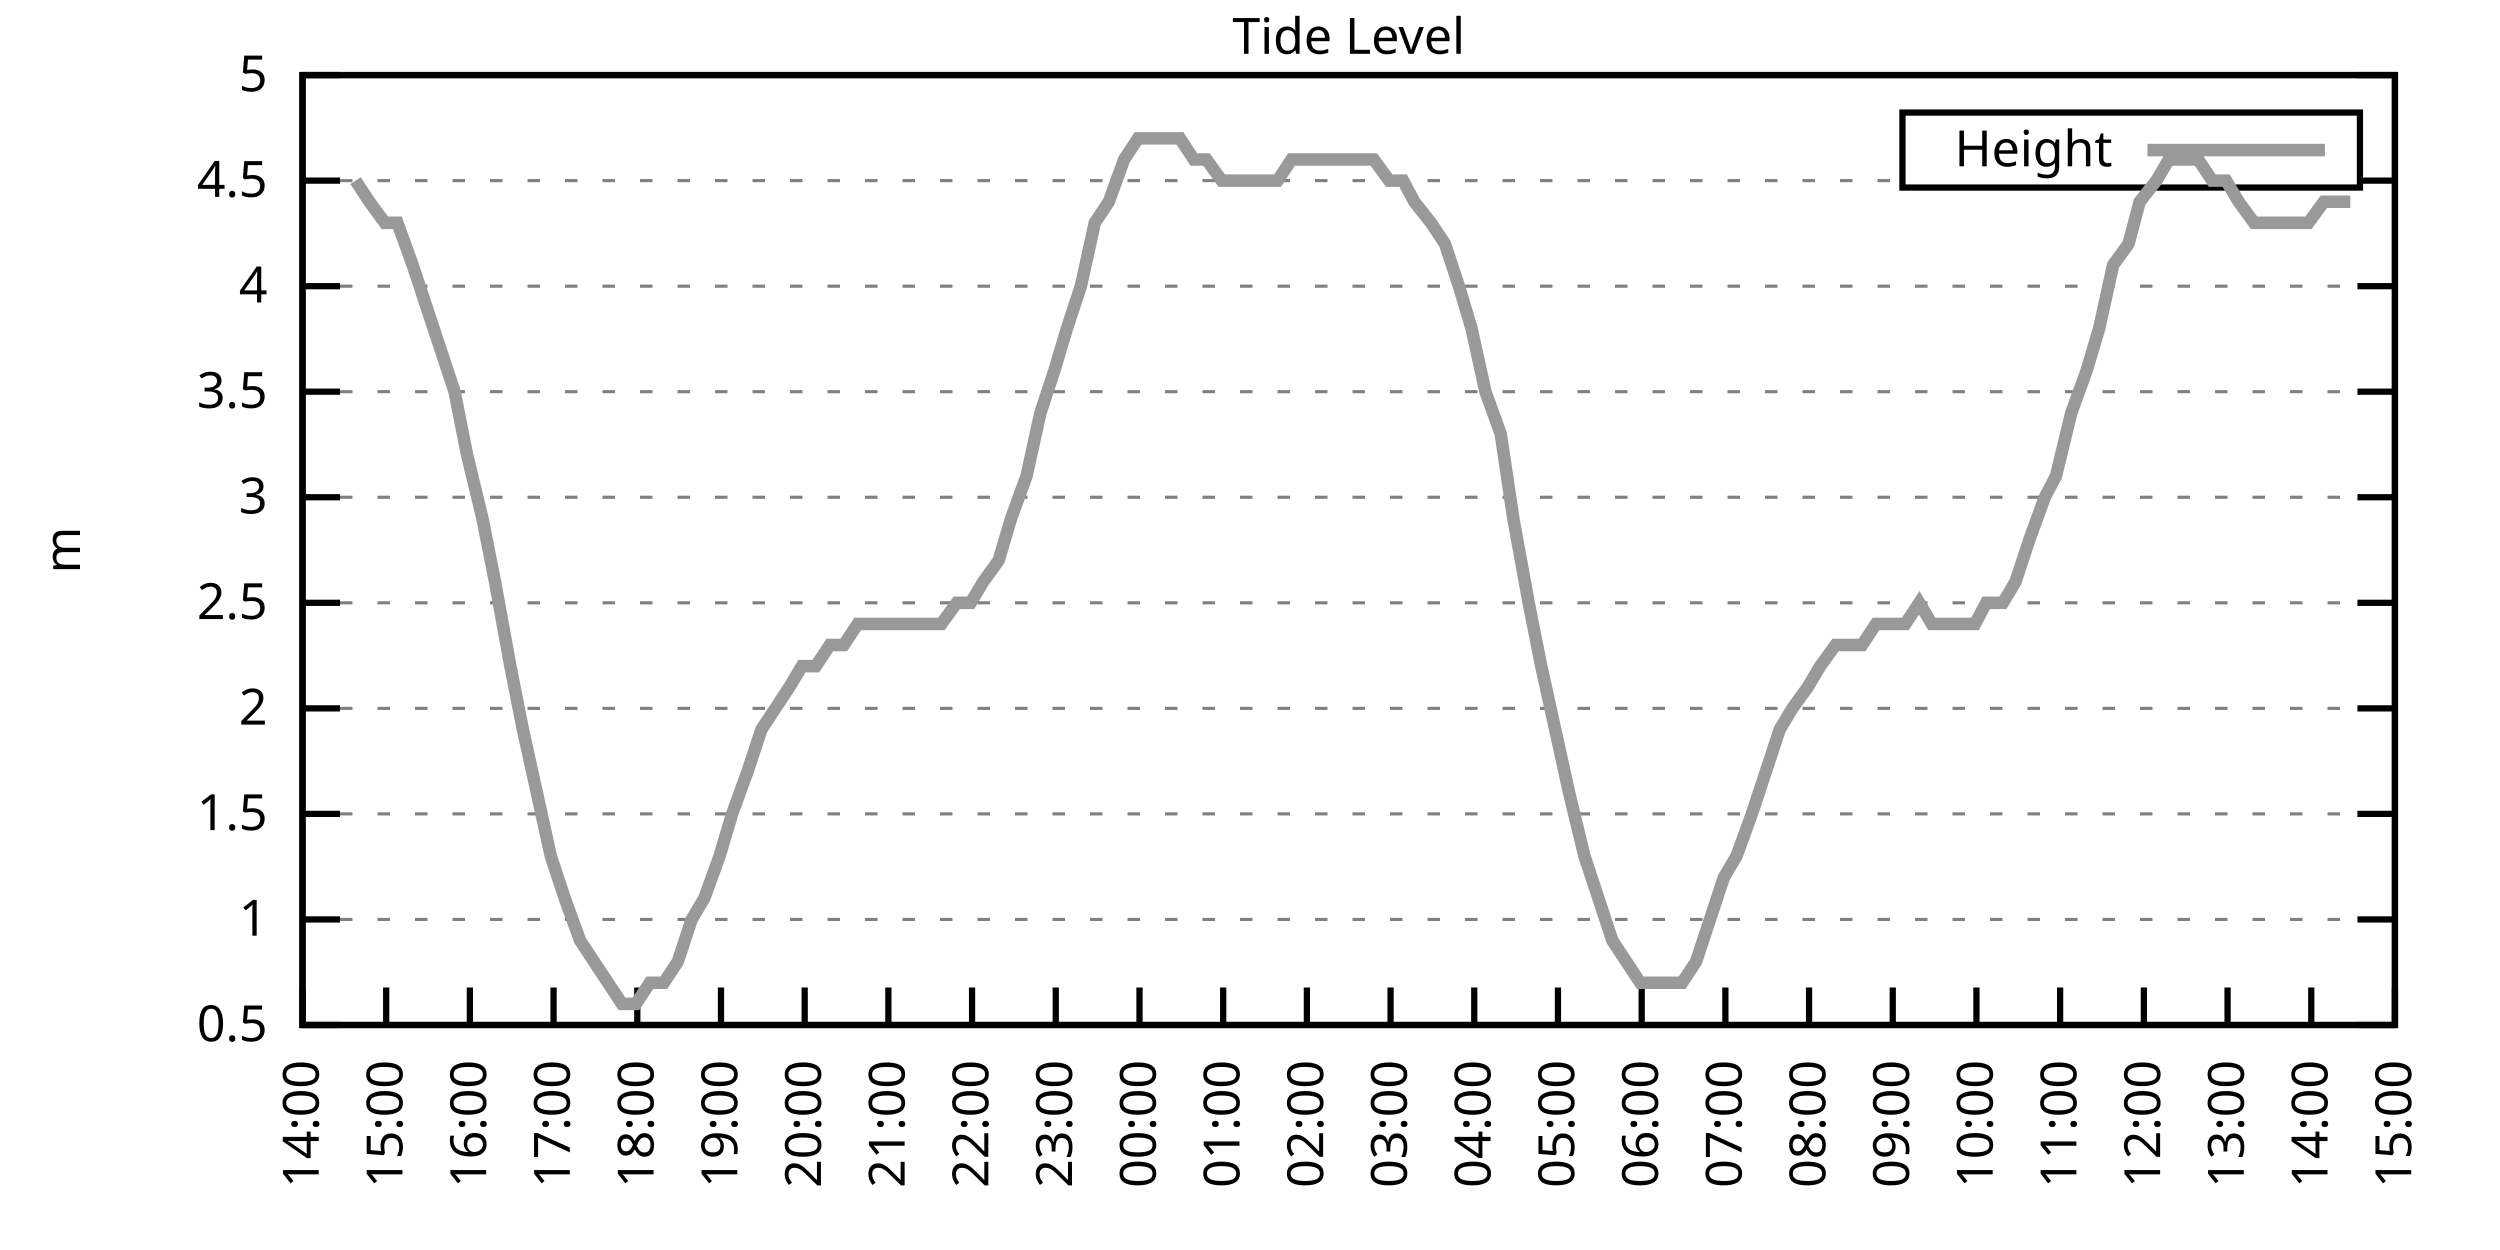
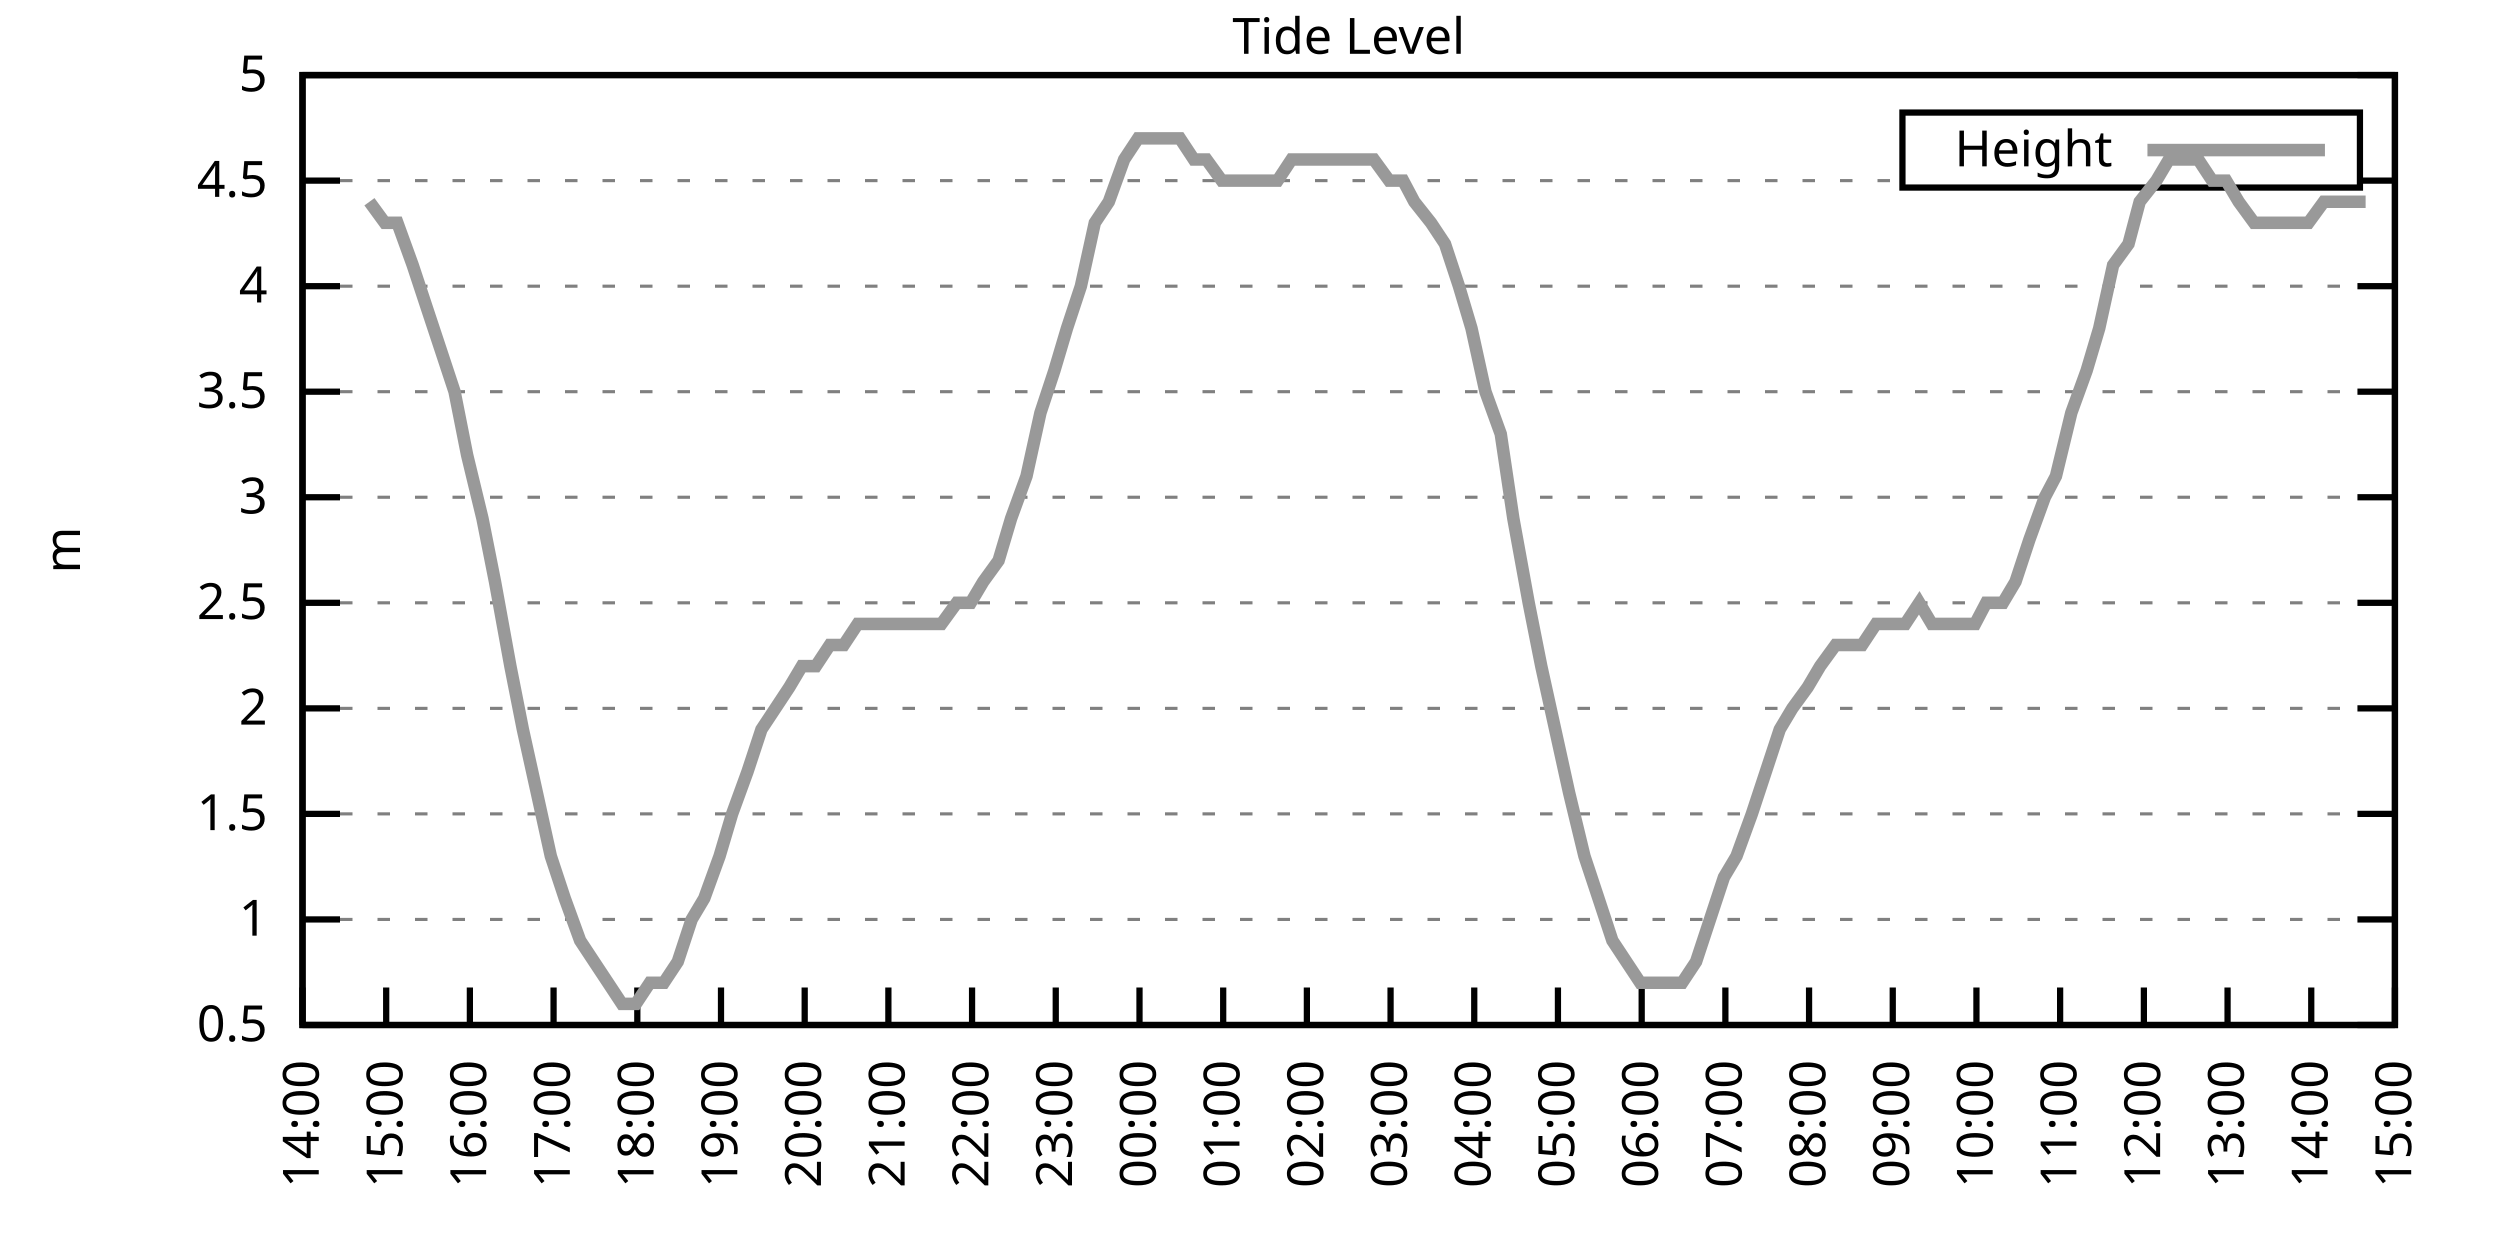
<svg xmlns="http://www.w3.org/2000/svg" xmlns:xlink="http://www.w3.org/1999/xlink" width="400" height="200" viewBox="0 0 400 200">
  <g id="gnuplot_canvas">
    <rect x="0" y="0" width="400" height="200" fill="none" />
    <defs>
      <circle id="gpDot" r="0.5" stroke-width="0.5" stroke="currentColor" />
      <path id="gpPt0" stroke-width="0.333" stroke="currentColor" d="M-1,0 h2 M0,-1 v2" />
      <path id="gpPt1" stroke-width="0.333" stroke="currentColor" d="M-1,-1 L1,1 M1,-1 L-1,1" />
      <path id="gpPt2" stroke-width="0.333" stroke="currentColor" d="M-1,0 L1,0 M0,-1 L0,1 M-1,-1 L1,1 M-1,1 L1,-1" />
      <rect id="gpPt3" stroke-width="0.333" stroke="currentColor" x="-1" y="-1" width="2" height="2" />
      <rect id="gpPt4" stroke-width="0.333" stroke="currentColor" fill="currentColor" x="-1" y="-1" width="2" height="2" />
      <circle id="gpPt5" stroke-width="0.333" stroke="currentColor" cx="0" cy="0" r="1" />
      <use xlink:href="#gpPt5" id="gpPt6" fill="currentColor" stroke="none" />
      <path id="gpPt7" stroke-width="0.333" stroke="currentColor" d="M0,-1.33 L-1.33,0.67 L1.33,0.67 z" />
      <use xlink:href="#gpPt7" id="gpPt8" fill="currentColor" stroke="none" />
      <use xlink:href="#gpPt7" id="gpPt9" stroke="currentColor" transform="rotate(180)" />
      <use xlink:href="#gpPt9" id="gpPt10" fill="currentColor" stroke="none" />
      <use xlink:href="#gpPt3" id="gpPt11" stroke="currentColor" transform="rotate(45)" />
      <use xlink:href="#gpPt11" id="gpPt12" fill="currentColor" stroke="none" />
      <path id="gpPt13" stroke-width="0.333" stroke="currentColor" d="M0,1.330 L1.265,0.411 L0.782,-1.067 L-0.782,-1.076 L-1.265,0.411 z" />
      <use xlink:href="#gpPt13" id="gpPt14" fill="currentColor" stroke="none" />
      <filter id="textbox" filterUnits="objectBoundingBox" x="0" y="0" height="1" width="1">
        <feFlood flood-color="white" flood-opacity="1" result="bgnd" />
        <feComposite in="SourceGraphic" in2="bgnd" operator="atop" />
      </filter>
      <filter id="greybox" filterUnits="objectBoundingBox" x="0" y="0" height="1" width="1">
        <feFlood flood-color="lightgrey" flood-opacity="1" result="grey" />
        <feComposite in="SourceGraphic" in2="grey" operator="atop" />
      </filter>
    </defs>
    <g fill="none" color="white" stroke="currentColor" stroke-width="1.00" stroke-linecap="butt" stroke-linejoin="miter">
</g>
    <g fill="none" color="black" stroke="currentColor" stroke-width="1.00" stroke-linecap="butt" stroke-linejoin="miter">
      <g stroke="none" shape-rendering="crispEdges">
        <polygon fill="rgb(255, 255, 255)" points="48.40,164.00 383.18,164.00 383.18,12.02 48.40,12.02 " />
      </g>
    </g>
    <g fill="none" color="black" stroke="currentColor" stroke-width="1.00" stroke-linecap="butt" stroke-linejoin="miter">
</g>
    <g fill="none" color="black" stroke="black" stroke-width="0.50" stroke-linecap="butt" stroke-linejoin="miter">
</g>
    <g fill="none" color="gray" stroke="currentColor" stroke-width="0.50" stroke-linecap="butt" stroke-linejoin="miter">
      <path stroke="gray" stroke-dasharray="2,4" class="gridline" d="M48.40,164.00 L383.19,164.00  " />
    </g>
    <g fill="none" color="gray" stroke="gray" stroke-width="1.00" stroke-linecap="butt" stroke-linejoin="miter">
</g>
    <g fill="none" color="black" stroke="currentColor" stroke-width="1.00" stroke-linecap="butt" stroke-linejoin="miter">
      <path stroke="black" d="M48.40,164.00 L54.40,164.00 M383.19,164.00 L377.19,164.00  " />
      <g transform="translate(42.80,166.60)" stroke="none" fill="black" font-family="Sans" font-size="8.00" text-anchor="end">
        <text>
          <tspan font-family="Sans"> 0.5</tspan>
        </text>
      </g>
    </g>
    <g fill="none" color="black" stroke="currentColor" stroke-width="1.00" stroke-linecap="butt" stroke-linejoin="miter">
</g>
    <g fill="none" color="black" stroke="black" stroke-width="0.50" stroke-linecap="butt" stroke-linejoin="miter">
</g>
    <g fill="none" color="gray" stroke="currentColor" stroke-width="0.50" stroke-linecap="butt" stroke-linejoin="miter">
      <path stroke="gray" stroke-dasharray="2,4" class="gridline" d="M48.40,147.11 L383.19,147.11  " />
    </g>
    <g fill="none" color="gray" stroke="gray" stroke-width="1.00" stroke-linecap="butt" stroke-linejoin="miter">
</g>
    <g fill="none" color="black" stroke="currentColor" stroke-width="1.00" stroke-linecap="butt" stroke-linejoin="miter">
      <path stroke="black" d="M48.40,147.11 L54.40,147.11 M383.19,147.11 L377.19,147.11  " />
      <g transform="translate(42.80,149.71)" stroke="none" fill="black" font-family="Sans" font-size="8.00" text-anchor="end">
        <text>
          <tspan font-family="Sans"> 1</tspan>
        </text>
      </g>
    </g>
    <g fill="none" color="black" stroke="currentColor" stroke-width="1.00" stroke-linecap="butt" stroke-linejoin="miter">
</g>
    <g fill="none" color="black" stroke="black" stroke-width="0.50" stroke-linecap="butt" stroke-linejoin="miter">
</g>
    <g fill="none" color="gray" stroke="currentColor" stroke-width="0.50" stroke-linecap="butt" stroke-linejoin="miter">
      <path stroke="gray" stroke-dasharray="2,4" class="gridline" d="M48.40,130.22 L383.19,130.22  " />
    </g>
    <g fill="none" color="gray" stroke="gray" stroke-width="1.00" stroke-linecap="butt" stroke-linejoin="miter">
</g>
    <g fill="none" color="black" stroke="currentColor" stroke-width="1.00" stroke-linecap="butt" stroke-linejoin="miter">
      <path stroke="black" d="M48.40,130.22 L54.40,130.22 M383.19,130.22 L377.19,130.22  " />
      <g transform="translate(42.80,132.82)" stroke="none" fill="black" font-family="Sans" font-size="8.00" text-anchor="end">
        <text>
          <tspan font-family="Sans"> 1.5</tspan>
        </text>
      </g>
    </g>
    <g fill="none" color="black" stroke="currentColor" stroke-width="1.00" stroke-linecap="butt" stroke-linejoin="miter">
</g>
    <g fill="none" color="black" stroke="black" stroke-width="0.50" stroke-linecap="butt" stroke-linejoin="miter">
</g>
    <g fill="none" color="gray" stroke="currentColor" stroke-width="0.50" stroke-linecap="butt" stroke-linejoin="miter">
      <path stroke="gray" stroke-dasharray="2,4" class="gridline" d="M48.40,113.34 L383.19,113.34  " />
    </g>
    <g fill="none" color="gray" stroke="gray" stroke-width="1.00" stroke-linecap="butt" stroke-linejoin="miter">
</g>
    <g fill="none" color="black" stroke="currentColor" stroke-width="1.00" stroke-linecap="butt" stroke-linejoin="miter">
      <path stroke="black" d="M48.40,113.34 L54.40,113.34 M383.19,113.34 L377.19,113.34  " />
      <g transform="translate(42.80,115.94)" stroke="none" fill="black" font-family="Sans" font-size="8.00" text-anchor="end">
        <text>
          <tspan font-family="Sans"> 2</tspan>
        </text>
      </g>
    </g>
    <g fill="none" color="black" stroke="currentColor" stroke-width="1.00" stroke-linecap="butt" stroke-linejoin="miter">
</g>
    <g fill="none" color="black" stroke="black" stroke-width="0.50" stroke-linecap="butt" stroke-linejoin="miter">
</g>
    <g fill="none" color="gray" stroke="currentColor" stroke-width="0.50" stroke-linecap="butt" stroke-linejoin="miter">
      <path stroke="gray" stroke-dasharray="2,4" class="gridline" d="M48.40,96.45 L383.19,96.45  " />
    </g>
    <g fill="none" color="gray" stroke="gray" stroke-width="1.00" stroke-linecap="butt" stroke-linejoin="miter">
</g>
    <g fill="none" color="black" stroke="currentColor" stroke-width="1.00" stroke-linecap="butt" stroke-linejoin="miter">
      <path stroke="black" d="M48.40,96.45 L54.40,96.45 M383.19,96.45 L377.19,96.45  " />
      <g transform="translate(42.80,99.05)" stroke="none" fill="black" font-family="Sans" font-size="8.00" text-anchor="end">
        <text>
          <tspan font-family="Sans"> 2.5</tspan>
        </text>
      </g>
    </g>
    <g fill="none" color="black" stroke="currentColor" stroke-width="1.00" stroke-linecap="butt" stroke-linejoin="miter">
</g>
    <g fill="none" color="black" stroke="black" stroke-width="0.50" stroke-linecap="butt" stroke-linejoin="miter">
</g>
    <g fill="none" color="gray" stroke="currentColor" stroke-width="0.50" stroke-linecap="butt" stroke-linejoin="miter">
      <path stroke="gray" stroke-dasharray="2,4" class="gridline" d="M48.40,79.56 L383.19,79.56  " />
    </g>
    <g fill="none" color="gray" stroke="gray" stroke-width="1.00" stroke-linecap="butt" stroke-linejoin="miter">
</g>
    <g fill="none" color="black" stroke="currentColor" stroke-width="1.00" stroke-linecap="butt" stroke-linejoin="miter">
      <path stroke="black" d="M48.40,79.56 L54.40,79.56 M383.19,79.56 L377.19,79.56  " />
      <g transform="translate(42.80,82.16)" stroke="none" fill="black" font-family="Sans" font-size="8.00" text-anchor="end">
        <text>
          <tspan font-family="Sans"> 3</tspan>
        </text>
      </g>
    </g>
    <g fill="none" color="black" stroke="currentColor" stroke-width="1.00" stroke-linecap="butt" stroke-linejoin="miter">
</g>
    <g fill="none" color="black" stroke="black" stroke-width="0.50" stroke-linecap="butt" stroke-linejoin="miter">
</g>
    <g fill="none" color="gray" stroke="currentColor" stroke-width="0.50" stroke-linecap="butt" stroke-linejoin="miter">
      <path stroke="gray" stroke-dasharray="2,4" class="gridline" d="M48.40,62.67 L383.19,62.67  " />
    </g>
    <g fill="none" color="gray" stroke="gray" stroke-width="1.00" stroke-linecap="butt" stroke-linejoin="miter">
</g>
    <g fill="none" color="black" stroke="currentColor" stroke-width="1.00" stroke-linecap="butt" stroke-linejoin="miter">
      <path stroke="black" d="M48.40,62.67 L54.40,62.67 M383.19,62.67 L377.19,62.67  " />
      <g transform="translate(42.80,65.27)" stroke="none" fill="black" font-family="Sans" font-size="8.00" text-anchor="end">
        <text>
          <tspan font-family="Sans"> 3.5</tspan>
        </text>
      </g>
    </g>
    <g fill="none" color="black" stroke="currentColor" stroke-width="1.00" stroke-linecap="butt" stroke-linejoin="miter">
</g>
    <g fill="none" color="black" stroke="black" stroke-width="0.50" stroke-linecap="butt" stroke-linejoin="miter">
</g>
    <g fill="none" color="gray" stroke="currentColor" stroke-width="0.50" stroke-linecap="butt" stroke-linejoin="miter">
      <path stroke="gray" stroke-dasharray="2,4" class="gridline" d="M48.40,45.79 L383.19,45.79  " />
    </g>
    <g fill="none" color="gray" stroke="gray" stroke-width="1.00" stroke-linecap="butt" stroke-linejoin="miter">
</g>
    <g fill="none" color="black" stroke="currentColor" stroke-width="1.00" stroke-linecap="butt" stroke-linejoin="miter">
      <path stroke="black" d="M48.40,45.79 L54.40,45.79 M383.19,45.79 L377.19,45.79  " />
      <g transform="translate(42.80,48.39)" stroke="none" fill="black" font-family="Sans" font-size="8.00" text-anchor="end">
        <text>
          <tspan font-family="Sans"> 4</tspan>
        </text>
      </g>
    </g>
    <g fill="none" color="black" stroke="currentColor" stroke-width="1.00" stroke-linecap="butt" stroke-linejoin="miter">
</g>
    <g fill="none" color="black" stroke="black" stroke-width="0.50" stroke-linecap="butt" stroke-linejoin="miter">
</g>
    <g fill="none" color="gray" stroke="currentColor" stroke-width="0.50" stroke-linecap="butt" stroke-linejoin="miter">
      <path stroke="gray" stroke-dasharray="2,4" class="gridline" d="M48.40,28.90 L304.39,28.90 M377.59,28.90 L383.19,28.90  " />
    </g>
    <g fill="none" color="gray" stroke="gray" stroke-width="1.00" stroke-linecap="butt" stroke-linejoin="miter">
</g>
    <g fill="none" color="black" stroke="currentColor" stroke-width="1.00" stroke-linecap="butt" stroke-linejoin="miter">
      <path stroke="black" d="M48.40,28.90 L54.40,28.90 M383.19,28.90 L377.19,28.90  " />
      <g transform="translate(42.80,31.50)" stroke="none" fill="black" font-family="Sans" font-size="8.00" text-anchor="end">
        <text>
          <tspan font-family="Sans"> 4.5</tspan>
        </text>
      </g>
    </g>
    <g fill="none" color="black" stroke="currentColor" stroke-width="1.00" stroke-linecap="butt" stroke-linejoin="miter">
</g>
    <g fill="none" color="black" stroke="black" stroke-width="0.50" stroke-linecap="butt" stroke-linejoin="miter">
</g>
    <g fill="none" color="gray" stroke="currentColor" stroke-width="0.50" stroke-linecap="butt" stroke-linejoin="miter">
      <path stroke="gray" stroke-dasharray="2,4" class="gridline" d="M48.40,12.01 L383.19,12.01  " />
    </g>
    <g fill="none" color="gray" stroke="gray" stroke-width="1.00" stroke-linecap="butt" stroke-linejoin="miter">
</g>
    <g fill="none" color="black" stroke="currentColor" stroke-width="1.00" stroke-linecap="butt" stroke-linejoin="miter">
      <path stroke="black" d="M48.40,12.01 L54.40,12.01 M383.19,12.01 L377.19,12.01  " />
      <g transform="translate(42.80,14.61)" stroke="none" fill="black" font-family="Sans" font-size="8.00" text-anchor="end">
        <text>
          <tspan font-family="Sans"> 5</tspan>
        </text>
      </g>
    </g>
    <g fill="none" color="black" stroke="currentColor" stroke-width="1.00" stroke-linecap="butt" stroke-linejoin="miter">
      <path stroke="black" d="M48.40,164.00 L48.40,158.00  " />
      <g transform="translate(51.00,169.60) rotate(270.00)" stroke="none" fill="black" font-family="Sans" font-size="8.00" text-anchor="end">
        <text>
          <tspan font-family="Sans">14:00</tspan>
        </text>
      </g>
    </g>
    <g fill="none" color="black" stroke="currentColor" stroke-width="1.00" stroke-linecap="butt" stroke-linejoin="miter">
      <path stroke="black" d="M61.79,164.00 L61.79,158.00  " />
      <g transform="translate(64.39,169.60) rotate(270.00)" stroke="none" fill="black" font-family="Sans" font-size="8.00" text-anchor="end">
        <text>
          <tspan font-family="Sans">15:00</tspan>
        </text>
      </g>
    </g>
    <g fill="none" color="black" stroke="currentColor" stroke-width="1.00" stroke-linecap="butt" stroke-linejoin="miter">
      <path stroke="black" d="M75.18,164.00 L75.18,158.00  " />
      <g transform="translate(77.78,169.60) rotate(270.00)" stroke="none" fill="black" font-family="Sans" font-size="8.00" text-anchor="end">
        <text>
          <tspan font-family="Sans">16:00</tspan>
        </text>
      </g>
    </g>
    <g fill="none" color="black" stroke="currentColor" stroke-width="1.00" stroke-linecap="butt" stroke-linejoin="miter">
      <path stroke="black" d="M88.57,164.00 L88.57,158.00  " />
      <g transform="translate(91.17,169.60) rotate(270.00)" stroke="none" fill="black" font-family="Sans" font-size="8.00" text-anchor="end">
        <text>
          <tspan font-family="Sans">17:00</tspan>
        </text>
      </g>
    </g>
    <g fill="none" color="black" stroke="currentColor" stroke-width="1.00" stroke-linecap="butt" stroke-linejoin="miter">
      <path stroke="black" d="M101.97,164.00 L101.97,158.00  " />
      <g transform="translate(104.57,169.60) rotate(270.00)" stroke="none" fill="black" font-family="Sans" font-size="8.00" text-anchor="end">
        <text>
          <tspan font-family="Sans">18:00</tspan>
        </text>
      </g>
    </g>
    <g fill="none" color="black" stroke="currentColor" stroke-width="1.00" stroke-linecap="butt" stroke-linejoin="miter">
      <path stroke="black" d="M115.36,164.00 L115.36,158.00  " />
      <g transform="translate(117.96,169.60) rotate(270.00)" stroke="none" fill="black" font-family="Sans" font-size="8.00" text-anchor="end">
        <text>
          <tspan font-family="Sans">19:00</tspan>
        </text>
      </g>
    </g>
    <g fill="none" color="black" stroke="currentColor" stroke-width="1.00" stroke-linecap="butt" stroke-linejoin="miter">
      <path stroke="black" d="M128.75,164.00 L128.75,158.00  " />
      <g transform="translate(131.35,169.60) rotate(270.00)" stroke="none" fill="black" font-family="Sans" font-size="8.00" text-anchor="end">
        <text>
          <tspan font-family="Sans">20:00</tspan>
        </text>
      </g>
    </g>
    <g fill="none" color="black" stroke="currentColor" stroke-width="1.00" stroke-linecap="butt" stroke-linejoin="miter">
      <path stroke="black" d="M142.14,164.00 L142.14,158.00  " />
      <g transform="translate(144.74,169.60) rotate(270.00)" stroke="none" fill="black" font-family="Sans" font-size="8.00" text-anchor="end">
        <text>
          <tspan font-family="Sans">21:00</tspan>
        </text>
      </g>
    </g>
    <g fill="none" color="black" stroke="currentColor" stroke-width="1.00" stroke-linecap="butt" stroke-linejoin="miter">
      <path stroke="black" d="M155.53,164.00 L155.53,158.00  " />
      <g transform="translate(158.13,169.60) rotate(270.00)" stroke="none" fill="black" font-family="Sans" font-size="8.00" text-anchor="end">
        <text>
          <tspan font-family="Sans">22:00</tspan>
        </text>
      </g>
    </g>
    <g fill="none" color="black" stroke="currentColor" stroke-width="1.00" stroke-linecap="butt" stroke-linejoin="miter">
      <path stroke="black" d="M168.92,164.00 L168.92,158.00  " />
      <g transform="translate(171.52,169.60) rotate(270.00)" stroke="none" fill="black" font-family="Sans" font-size="8.00" text-anchor="end">
        <text>
          <tspan font-family="Sans">23:00</tspan>
        </text>
      </g>
    </g>
    <g fill="none" color="black" stroke="currentColor" stroke-width="1.00" stroke-linecap="butt" stroke-linejoin="miter">
      <path stroke="black" d="M182.32,164.00 L182.32,158.00  " />
      <g transform="translate(184.92,169.60) rotate(270.00)" stroke="none" fill="black" font-family="Sans" font-size="8.00" text-anchor="end">
        <text>
          <tspan font-family="Sans">00:00</tspan>
        </text>
      </g>
    </g>
    <g fill="none" color="black" stroke="currentColor" stroke-width="1.00" stroke-linecap="butt" stroke-linejoin="miter">
      <path stroke="black" d="M195.71,164.00 L195.71,158.00  " />
      <g transform="translate(198.31,169.60) rotate(270.00)" stroke="none" fill="black" font-family="Sans" font-size="8.00" text-anchor="end">
        <text>
          <tspan font-family="Sans">01:00</tspan>
        </text>
      </g>
    </g>
    <g fill="none" color="black" stroke="currentColor" stroke-width="1.00" stroke-linecap="butt" stroke-linejoin="miter">
      <path stroke="black" d="M209.10,164.00 L209.10,158.00  " />
      <g transform="translate(211.70,169.60) rotate(270.00)" stroke="none" fill="black" font-family="Sans" font-size="8.00" text-anchor="end">
        <text>
          <tspan font-family="Sans">02:00</tspan>
        </text>
      </g>
    </g>
    <g fill="none" color="black" stroke="currentColor" stroke-width="1.00" stroke-linecap="butt" stroke-linejoin="miter">
      <path stroke="black" d="M222.49,164.00 L222.49,158.00  " />
      <g transform="translate(225.09,169.60) rotate(270.00)" stroke="none" fill="black" font-family="Sans" font-size="8.00" text-anchor="end">
        <text>
          <tspan font-family="Sans">03:00</tspan>
        </text>
      </g>
    </g>
    <g fill="none" color="black" stroke="currentColor" stroke-width="1.00" stroke-linecap="butt" stroke-linejoin="miter">
      <path stroke="black" d="M235.88,164.00 L235.88,158.00  " />
      <g transform="translate(238.48,169.60) rotate(270.00)" stroke="none" fill="black" font-family="Sans" font-size="8.00" text-anchor="end">
        <text>
          <tspan font-family="Sans">04:00</tspan>
        </text>
      </g>
    </g>
    <g fill="none" color="black" stroke="currentColor" stroke-width="1.00" stroke-linecap="butt" stroke-linejoin="miter">
      <path stroke="black" d="M249.27,164.00 L249.27,158.00  " />
      <g transform="translate(251.87,169.60) rotate(270.00)" stroke="none" fill="black" font-family="Sans" font-size="8.00" text-anchor="end">
        <text>
          <tspan font-family="Sans">05:00</tspan>
        </text>
      </g>
    </g>
    <g fill="none" color="black" stroke="currentColor" stroke-width="1.00" stroke-linecap="butt" stroke-linejoin="miter">
      <path stroke="black" d="M262.67,164.00 L262.67,158.00  " />
      <g transform="translate(265.27,169.60) rotate(270.00)" stroke="none" fill="black" font-family="Sans" font-size="8.00" text-anchor="end">
        <text>
          <tspan font-family="Sans">06:00</tspan>
        </text>
      </g>
    </g>
    <g fill="none" color="black" stroke="currentColor" stroke-width="1.00" stroke-linecap="butt" stroke-linejoin="miter">
      <path stroke="black" d="M276.06,164.00 L276.06,158.00  " />
      <g transform="translate(278.66,169.60) rotate(270.00)" stroke="none" fill="black" font-family="Sans" font-size="8.00" text-anchor="end">
        <text>
          <tspan font-family="Sans">07:00</tspan>
        </text>
      </g>
    </g>
    <g fill="none" color="black" stroke="currentColor" stroke-width="1.00" stroke-linecap="butt" stroke-linejoin="miter">
      <path stroke="black" d="M289.45,164.00 L289.45,158.00  " />
      <g transform="translate(292.05,169.60) rotate(270.00)" stroke="none" fill="black" font-family="Sans" font-size="8.00" text-anchor="end">
        <text>
          <tspan font-family="Sans">08:00</tspan>
        </text>
      </g>
    </g>
    <g fill="none" color="black" stroke="currentColor" stroke-width="1.00" stroke-linecap="butt" stroke-linejoin="miter">
      <path stroke="black" d="M302.84,164.00 L302.84,158.00  " />
      <g transform="translate(305.44,169.60) rotate(270.00)" stroke="none" fill="black" font-family="Sans" font-size="8.00" text-anchor="end">
        <text>
          <tspan font-family="Sans">09:00</tspan>
        </text>
      </g>
    </g>
    <g fill="none" color="black" stroke="currentColor" stroke-width="1.00" stroke-linecap="butt" stroke-linejoin="miter">
      <path stroke="black" d="M316.23,164.00 L316.23,158.00  " />
      <g transform="translate(318.83,169.60) rotate(270.00)" stroke="none" fill="black" font-family="Sans" font-size="8.00" text-anchor="end">
        <text>
          <tspan font-family="Sans">10:00</tspan>
        </text>
      </g>
    </g>
    <g fill="none" color="black" stroke="currentColor" stroke-width="1.00" stroke-linecap="butt" stroke-linejoin="miter">
      <path stroke="black" d="M329.62,164.00 L329.62,158.00  " />
      <g transform="translate(332.22,169.60) rotate(270.00)" stroke="none" fill="black" font-family="Sans" font-size="8.00" text-anchor="end">
        <text>
          <tspan font-family="Sans">11:00</tspan>
        </text>
      </g>
    </g>
    <g fill="none" color="black" stroke="currentColor" stroke-width="1.00" stroke-linecap="butt" stroke-linejoin="miter">
      <path stroke="black" d="M343.02,164.00 L343.02,158.00  " />
      <g transform="translate(345.62,169.60) rotate(270.00)" stroke="none" fill="black" font-family="Sans" font-size="8.00" text-anchor="end">
        <text>
          <tspan font-family="Sans">12:00</tspan>
        </text>
      </g>
    </g>
    <g fill="none" color="black" stroke="currentColor" stroke-width="1.00" stroke-linecap="butt" stroke-linejoin="miter">
      <path stroke="black" d="M356.41,164.00 L356.41,158.00  " />
      <g transform="translate(359.01,169.60) rotate(270.00)" stroke="none" fill="black" font-family="Sans" font-size="8.00" text-anchor="end">
        <text>
          <tspan font-family="Sans">13:00</tspan>
        </text>
      </g>
    </g>
    <g fill="none" color="black" stroke="currentColor" stroke-width="1.00" stroke-linecap="butt" stroke-linejoin="miter">
      <path stroke="black" d="M369.80,164.00 L369.80,158.00  " />
      <g transform="translate(372.40,169.60) rotate(270.00)" stroke="none" fill="black" font-family="Sans" font-size="8.00" text-anchor="end">
        <text>
          <tspan font-family="Sans">14:00</tspan>
        </text>
      </g>
    </g>
    <g fill="none" color="black" stroke="currentColor" stroke-width="1.00" stroke-linecap="butt" stroke-linejoin="miter">
      <path stroke="black" d="M383.19,164.00 L383.19,158.00  " />
      <g transform="translate(385.79,169.60) rotate(270.00)" stroke="none" fill="black" font-family="Sans" font-size="8.00" text-anchor="end">
        <text>
          <tspan font-family="Sans">15:00</tspan>
        </text>
      </g>
    </g>
    <g fill="none" color="black" stroke="currentColor" stroke-width="1.00" stroke-linecap="butt" stroke-linejoin="miter">
</g>
    <g fill="none" color="black" stroke="currentColor" stroke-width="1.00" stroke-linecap="butt" stroke-linejoin="miter">
      <path stroke="black" d="M48.40,12.01 L48.40,164.00 L383.19,164.00 L383.19,12.01 L48.40,12.01 Z  " />
    </g>
    <g fill="none" color="black" stroke="currentColor" stroke-width="1.00" stroke-linecap="butt" stroke-linejoin="miter">
</g>
    <g fill="none" color="black" stroke="currentColor" stroke-width="1.00" stroke-linecap="butt" stroke-linejoin="miter">
      <path stroke="black" d="M304.39,30.01 L304.39,18.01 L377.59,18.01 L377.59,30.01 L304.39,30.01 Z  " />
    </g>
    <g id="Tide_level_plot_1">
      <g fill="none" color="white" stroke="black" stroke-width="2.00" stroke-linecap="butt" stroke-linejoin="miter">
</g>
      <g fill="none" color="black" stroke="currentColor" stroke-width="2.00" stroke-linecap="butt" stroke-linejoin="miter">
        <g transform="translate(337.99,26.61)" stroke="none" fill="black" font-family="Sans" font-size="8.00" text-anchor="end">
          <text>
            <tspan font-family="Sans">Height</tspan>
          </text>
        </g>
      </g>
      <g fill="none" color="black" stroke="currentColor" stroke-width="2.00" stroke-linecap="butt" stroke-linejoin="miter">
-         <path stroke="rgb(153, 153, 153)" d="M343.59,24.01 L371.99,24.01 M56.88,28.90 L59.11,32.28 L61.57,35.65 L63.58,35.65 L66.03,42.41 L68.26,49.16   L70.50,55.92 L72.73,62.67 L74.74,72.81 L77.19,82.94 L79.20,93.07 L81.66,106.58 L83.66,116.71 L85.90,126.85   L88.13,136.98 L90.36,143.73 L92.82,150.49 L95.05,153.87 L97.28,157.24 L99.51,160.62 L101.74,160.62 L103.98,157.24   L106.21,157.24 L108.44,153.87 L110.67,147.11 L112.68,143.73 L115.13,136.98 L117.14,130.22 L119.60,123.47 L121.83,116.71   L124.06,113.34 L126.29,109.96 L128.30,106.58 L130.54,106.58 L132.77,103.20 L135.00,103.20 L137.23,99.83 L139.46,99.83   L141.92,99.83 L143.93,99.83 L146.16,99.83 L148.39,99.83 L150.62,99.83 L153.08,96.45 L155.31,96.45 L157.32,93.07   L159.77,89.69 L161.78,82.94 L164.24,76.18 L166.47,66.05 L168.70,59.30 L170.71,52.54 L172.94,45.79 L175.17,35.65   L177.41,32.28 L179.86,25.52 L182.09,22.14 L184.32,22.14 L186.56,22.14 L188.79,22.14 L191.02,25.52 L193.03,25.52   L195.48,28.90 L197.72,28.90 L199.95,28.90 L202.18,28.90 L204.41,28.90 L206.64,25.52 L208.65,25.52 L210.88,25.52   L213.34,25.52 L215.57,25.52 L217.80,25.52 L219.81,25.52 L222.27,28.90 L224.50,28.90 L226.29,32.28 L228.96,35.65   L231.20,39.03 L233.43,45.79 L235.44,52.54 L237.67,62.67 L240.12,69.43 L242.13,82.94 L244.59,96.45 L246.60,106.58   L251.06,126.85 L253.51,136.98 L255.75,143.73 L257.98,150.49 L260.21,153.87 L262.44,157.24 L264.67,157.24 L266.91,157.24   L269.14,157.24 L271.37,153.87 L273.60,147.11 L275.83,140.36 L277.84,136.98 L280.30,130.22 L282.53,123.47 L284.76,116.71   L286.77,113.34 L289.23,109.96 L291.23,106.58 L293.69,103.20 L295.92,103.20 L297.93,103.20 L300.16,99.83 L302.62,99.83   L304.85,99.83 L307.08,96.45 L309.09,99.83 L311.32,99.83 L313.78,99.83 L316.01,99.83 L317.79,96.45 L320.47,96.45   L322.48,93.07 L324.71,86.32 L327.17,79.56 L328.95,76.18 L331.41,66.05 L333.86,59.30 L335.87,52.54 L338.10,42.41   L340.56,39.03 L342.35,32.28 L345.02,28.90 L347.03,25.52 L349.49,25.52 L351.72,25.52 L353.95,28.90 L356.18,28.90   L358.19,32.28 L360.65,35.65 L362.66,35.65 L364.66,35.65 L367.34,35.65 L369.35,35.65 L371.81,32.28 L373.82,32.28   L376.05,32.28  " />
+         <path stroke="rgb(153, 153, 153)" d="M343.59,24.01 L371.99,24.01 M59.11,32.28 L61.57,35.65 L63.58,35.65 L66.03,42.41 L68.26,49.16 L70.50,55.92   L72.73,62.67 L74.74,72.81 L77.19,82.94 L79.20,93.07 L81.66,106.58 L83.66,116.71 L85.90,126.85 L88.13,136.98   L90.36,143.73 L92.82,150.49 L95.05,153.87 L97.28,157.24 L99.51,160.62 L101.74,160.62 L103.98,157.24 L106.21,157.24   L108.44,153.87 L110.67,147.11 L112.68,143.73 L115.13,136.98 L117.14,130.22 L119.60,123.47 L121.83,116.71 L124.06,113.34   L126.29,109.96 L128.30,106.58 L130.54,106.58 L132.77,103.20 L135.00,103.20 L137.23,99.83 L139.46,99.83 L141.92,99.83   L143.93,99.83 L146.16,99.83 L148.39,99.83 L150.62,99.83 L153.08,96.45 L155.31,96.45 L157.32,93.07 L159.77,89.69   L161.78,82.94 L164.24,76.18 L166.47,66.05 L168.70,59.30 L170.71,52.54 L172.94,45.79 L175.17,35.65 L177.41,32.28   L179.86,25.52 L182.09,22.14 L184.32,22.14 L186.56,22.14 L188.79,22.14 L191.02,25.52 L193.03,25.52 L195.48,28.90   L197.72,28.90 L199.95,28.90 L202.18,28.90 L204.41,28.90 L206.64,25.52 L208.65,25.52 L210.88,25.52 L213.34,25.52   L215.57,25.52 L217.80,25.52 L219.81,25.52 L222.27,28.90 L224.50,28.90 L226.29,32.28 L228.96,35.65 L231.20,39.03   L233.43,45.79 L235.44,52.54 L237.67,62.67 L240.12,69.43 L242.13,82.94 L244.59,96.45 L246.60,106.58 L251.06,126.85   L253.51,136.98 L255.75,143.73 L257.98,150.49 L260.21,153.87 L262.44,157.24 L264.67,157.24 L266.91,157.24 L269.14,157.24   L271.37,153.87 L273.60,147.11 L275.83,140.36 L277.84,136.98 L280.30,130.22 L282.53,123.47 L284.76,116.71 L286.77,113.34   L289.23,109.96 L291.23,106.58 L293.69,103.20 L295.92,103.20 L297.93,103.20 L300.16,99.83 L302.62,99.83 L304.85,99.83   L307.08,96.45 L309.09,99.83 L311.32,99.83 L313.78,99.83 L316.01,99.83 L317.79,96.45 L320.47,96.45 L322.48,93.07   L324.71,86.32 L327.17,79.56 L328.95,76.18 L331.41,66.05 L333.86,59.30 L335.87,52.54 L338.10,42.41 L340.56,39.03   L342.35,32.28 L345.02,28.90 L347.03,25.52 L349.49,25.52 L351.72,25.52 L353.95,28.90 L356.18,28.90 L358.19,32.28   L360.65,35.65 L362.66,35.65 L364.66,35.65 L367.34,35.65 L369.35,35.65 L371.81,32.28 L373.82,32.28 L376.05,32.28   L378.50,32.28  " />
      </g>
    </g>
    <g fill="none" color="black" stroke="currentColor" stroke-width="2.00" stroke-linecap="butt" stroke-linejoin="miter">
</g>
    <g fill="none" color="black" stroke="black" stroke-width="1.00" stroke-linecap="butt" stroke-linejoin="miter">
</g>
    <g fill="none" color="black" stroke="currentColor" stroke-width="1.00" stroke-linecap="butt" stroke-linejoin="miter">
      <path stroke="black" d="M48.40,12.01 L48.40,164.00 L383.19,164.00 L383.19,12.01 L48.40,12.01 Z  " />
      <g transform="translate(12.80,88.01) rotate(270.00)" stroke="none" fill="black" font-family="Sans" font-size="8.00" text-anchor="middle">
        <text>
          <tspan font-family="Sans">m</tspan>
        </text>
      </g>
    </g>
    <g fill="none" color="black" stroke="currentColor" stroke-width="1.00" stroke-linecap="butt" stroke-linejoin="miter">
</g>
    <g fill="none" color="black" stroke="currentColor" stroke-width="1.00" stroke-linecap="butt" stroke-linejoin="miter">
      <g transform="translate(215.79,8.61)" stroke="none" fill="black" font-family="Sans" font-size="8.00" text-anchor="middle">
        <text>
          <tspan font-family="Sans">Tide Level</tspan>
        </text>
      </g>
    </g>
    <g fill="none" color="black" stroke="currentColor" stroke-width="1.00" stroke-linecap="butt" stroke-linejoin="miter">
</g>
  </g>
</svg>
